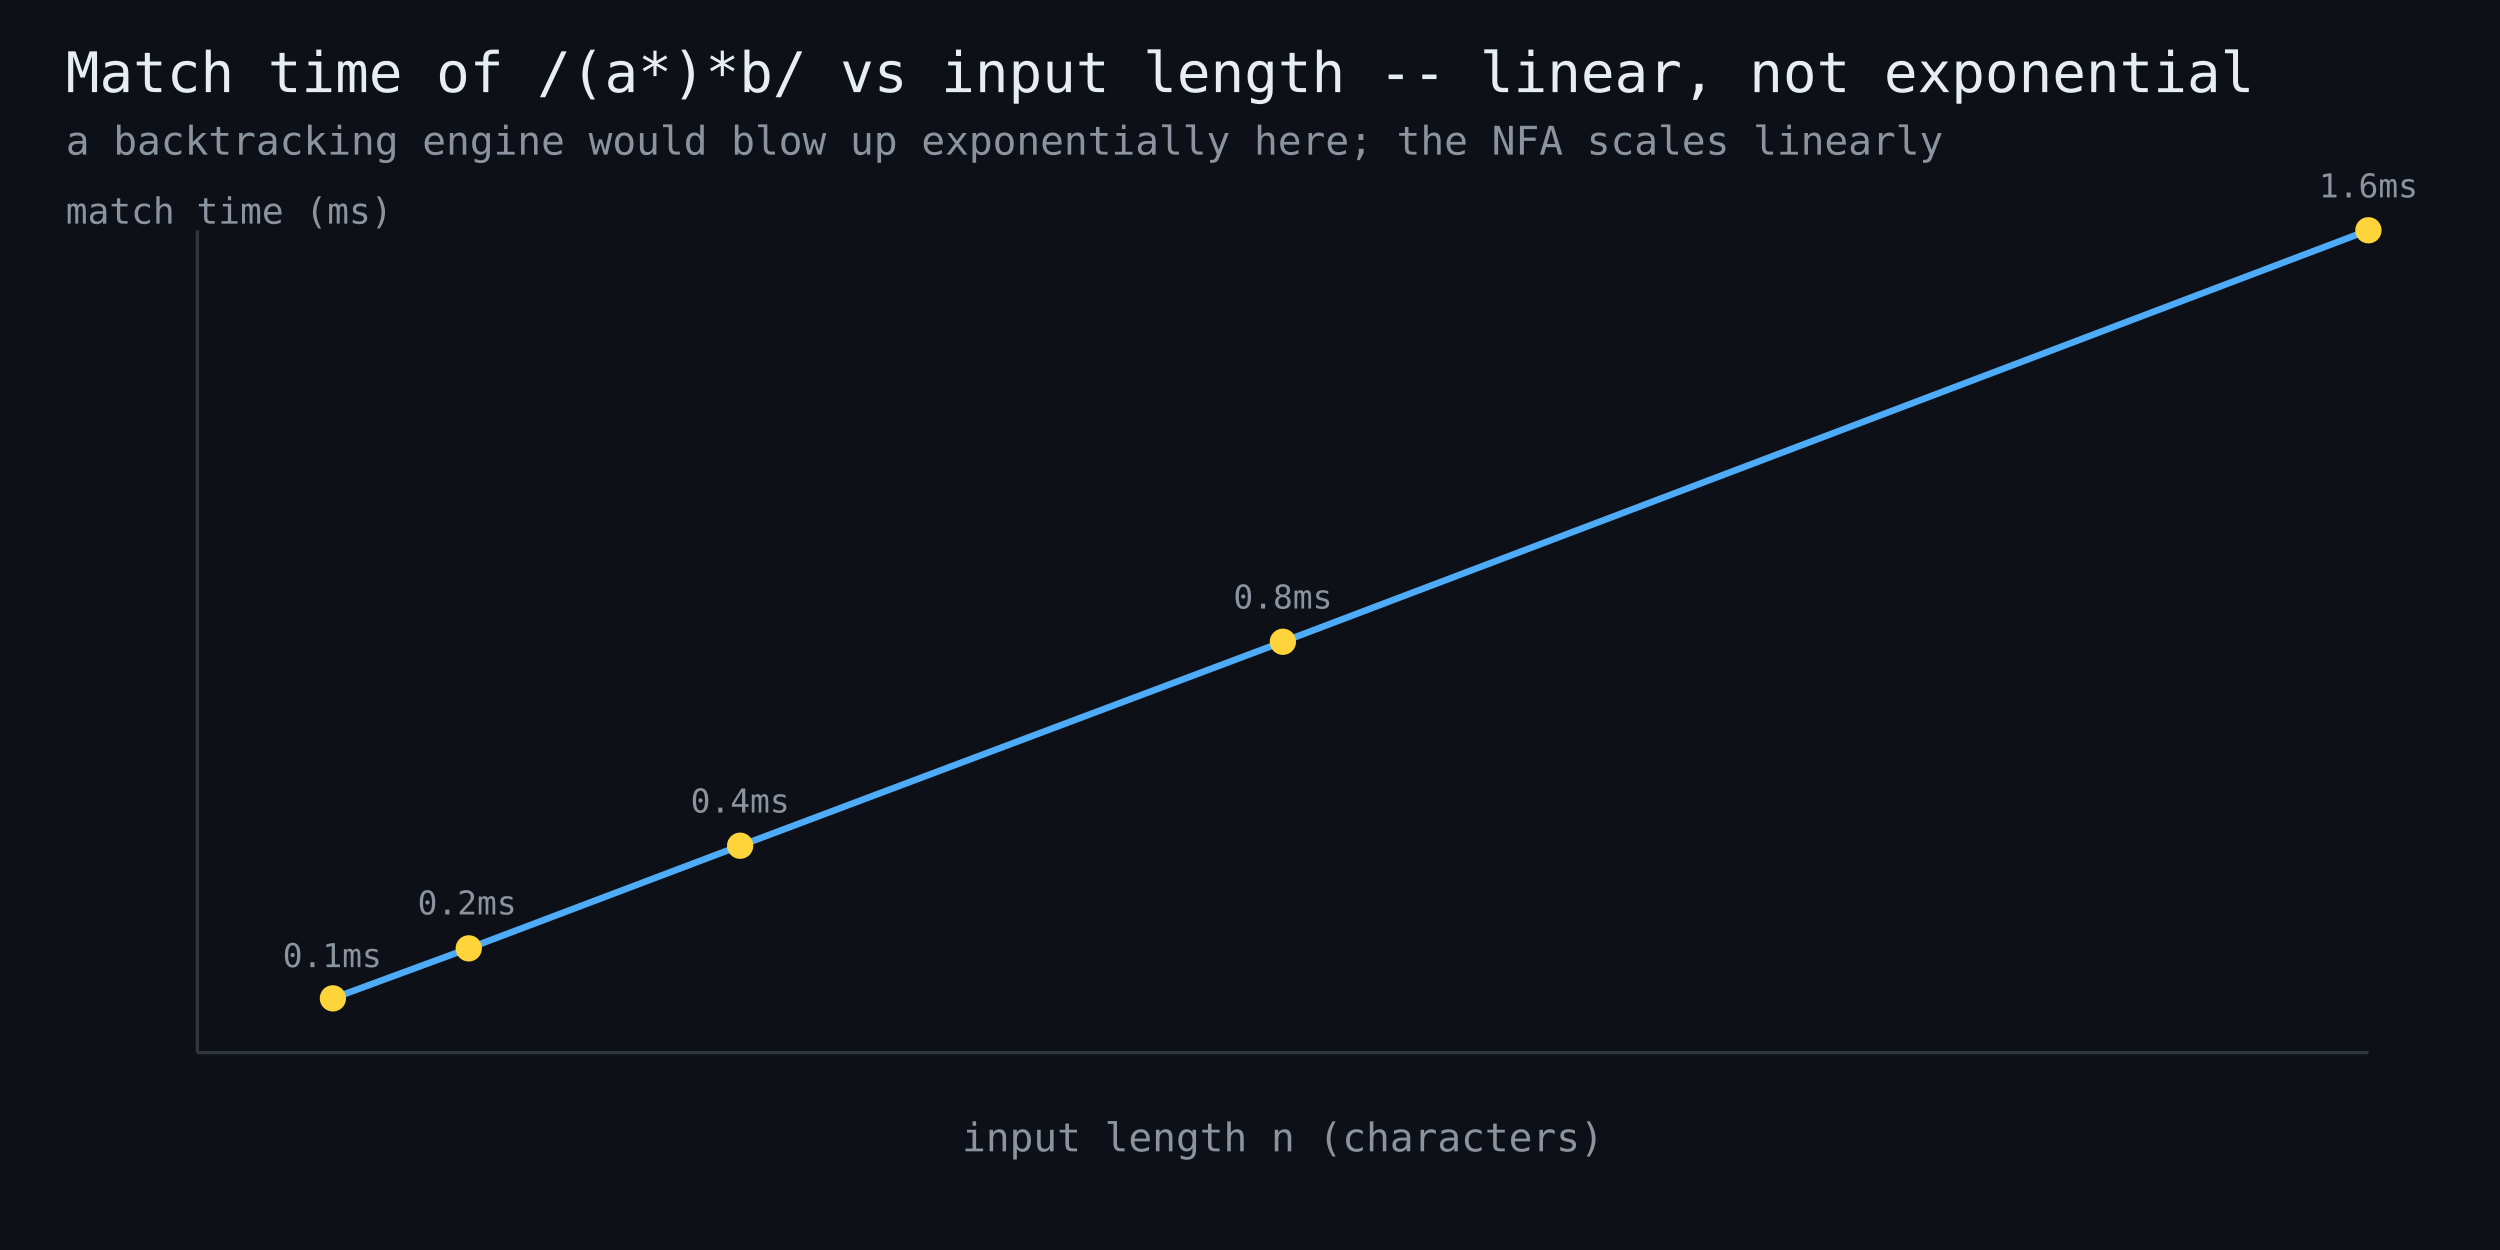
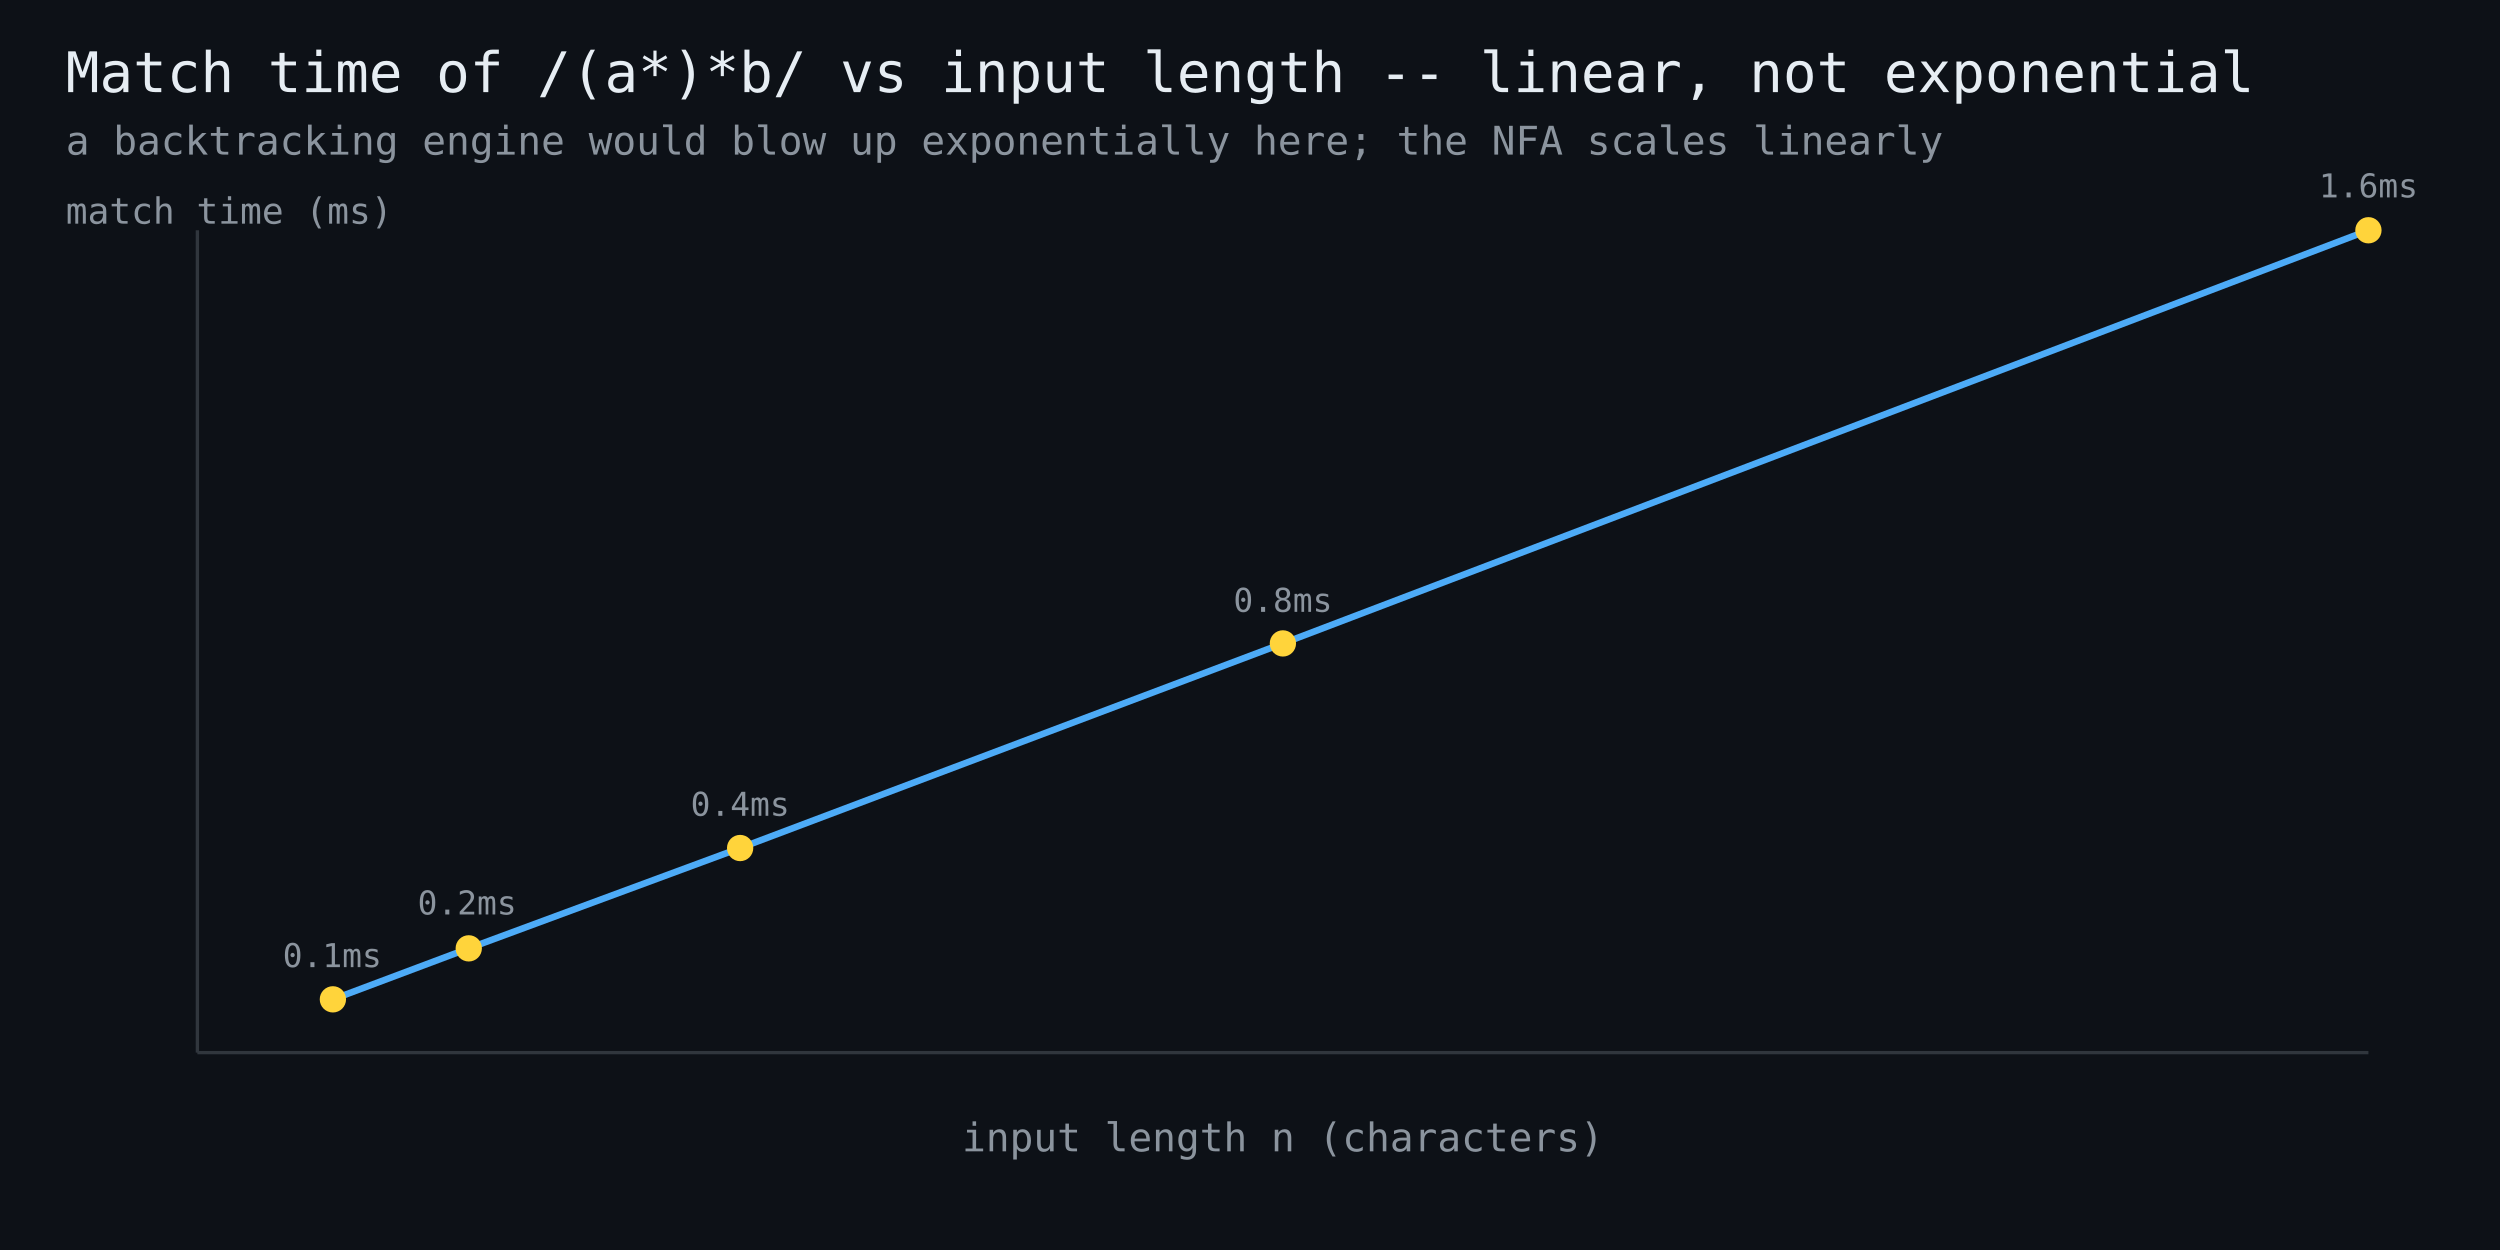
<svg xmlns="http://www.w3.org/2000/svg" width="760" height="380" viewBox="0 0 760 380" font-family="monospace">
  <rect width="760" height="380" fill="#0d1117" />
  <text x="20" y="28" fill="#e6edf3" font-size="17">Match time of /(a*)*b/ vs input length -- linear, not exponential</text>
  <text x="20" y="47" fill="#8b949e" font-size="12">a backtracking engine would blow up exponentially here; the NFA scales linearly</text>
  <line x1="60" y1="320" x2="720" y2="320" stroke="#30363d" stroke-width="1" />
  <line x1="60" y1="320" x2="60" y2="70" stroke="#30363d" stroke-width="1" />
-   <polyline points="101.2,303.5 142.5,288.3 225.0,257.1 390.0,195.1 720.0,70.0" fill="none" stroke="#4dabf7" stroke-width="2" />
-   <circle cx="101.2" cy="303.5" r="4" fill="#ffd43b" />
+   <polyline points="101.2,303.8 142.5,288.3 225.0,257.8 390.0,195.6 720.0,70.0" fill="none" stroke="#4dabf7" stroke-width="2" />
+   <circle cx="101.2" cy="303.8" r="4" fill="#ffd43b" />
  <text x="101" y="294" fill="#8b949e" font-size="10" text-anchor="middle">0.1ms</text>
  <circle cx="142.5" cy="288.3" r="4" fill="#ffd43b" />
  <text x="142" y="278" fill="#8b949e" font-size="10" text-anchor="middle">0.2ms</text>
-   <circle cx="225.0" cy="257.1" r="4" fill="#ffd43b" />
-   <text x="225" y="247" fill="#8b949e" font-size="10" text-anchor="middle">0.4ms</text>
-   <circle cx="390.0" cy="195.1" r="4" fill="#ffd43b" />
-   <text x="390" y="185" fill="#8b949e" font-size="10" text-anchor="middle">0.8ms</text>
+   <circle cx="225.0" cy="257.8" r="4" fill="#ffd43b" />
+   <text x="225" y="248" fill="#8b949e" font-size="10" text-anchor="middle">0.4ms</text>
+   <circle cx="390.0" cy="195.6" r="4" fill="#ffd43b" />
+   <text x="390" y="186" fill="#8b949e" font-size="10" text-anchor="middle">0.8ms</text>
  <circle cx="720.0" cy="70.0" r="4" fill="#ffd43b" />
  <text x="720" y="60" fill="#8b949e" font-size="10" text-anchor="middle">1.6ms</text>
  <text x="390" y="350" fill="#8b949e" font-size="12" text-anchor="middle">input length n (characters)</text>
  <text x="20" y="68" fill="#8b949e" font-size="11">match time (ms)</text>
</svg>
